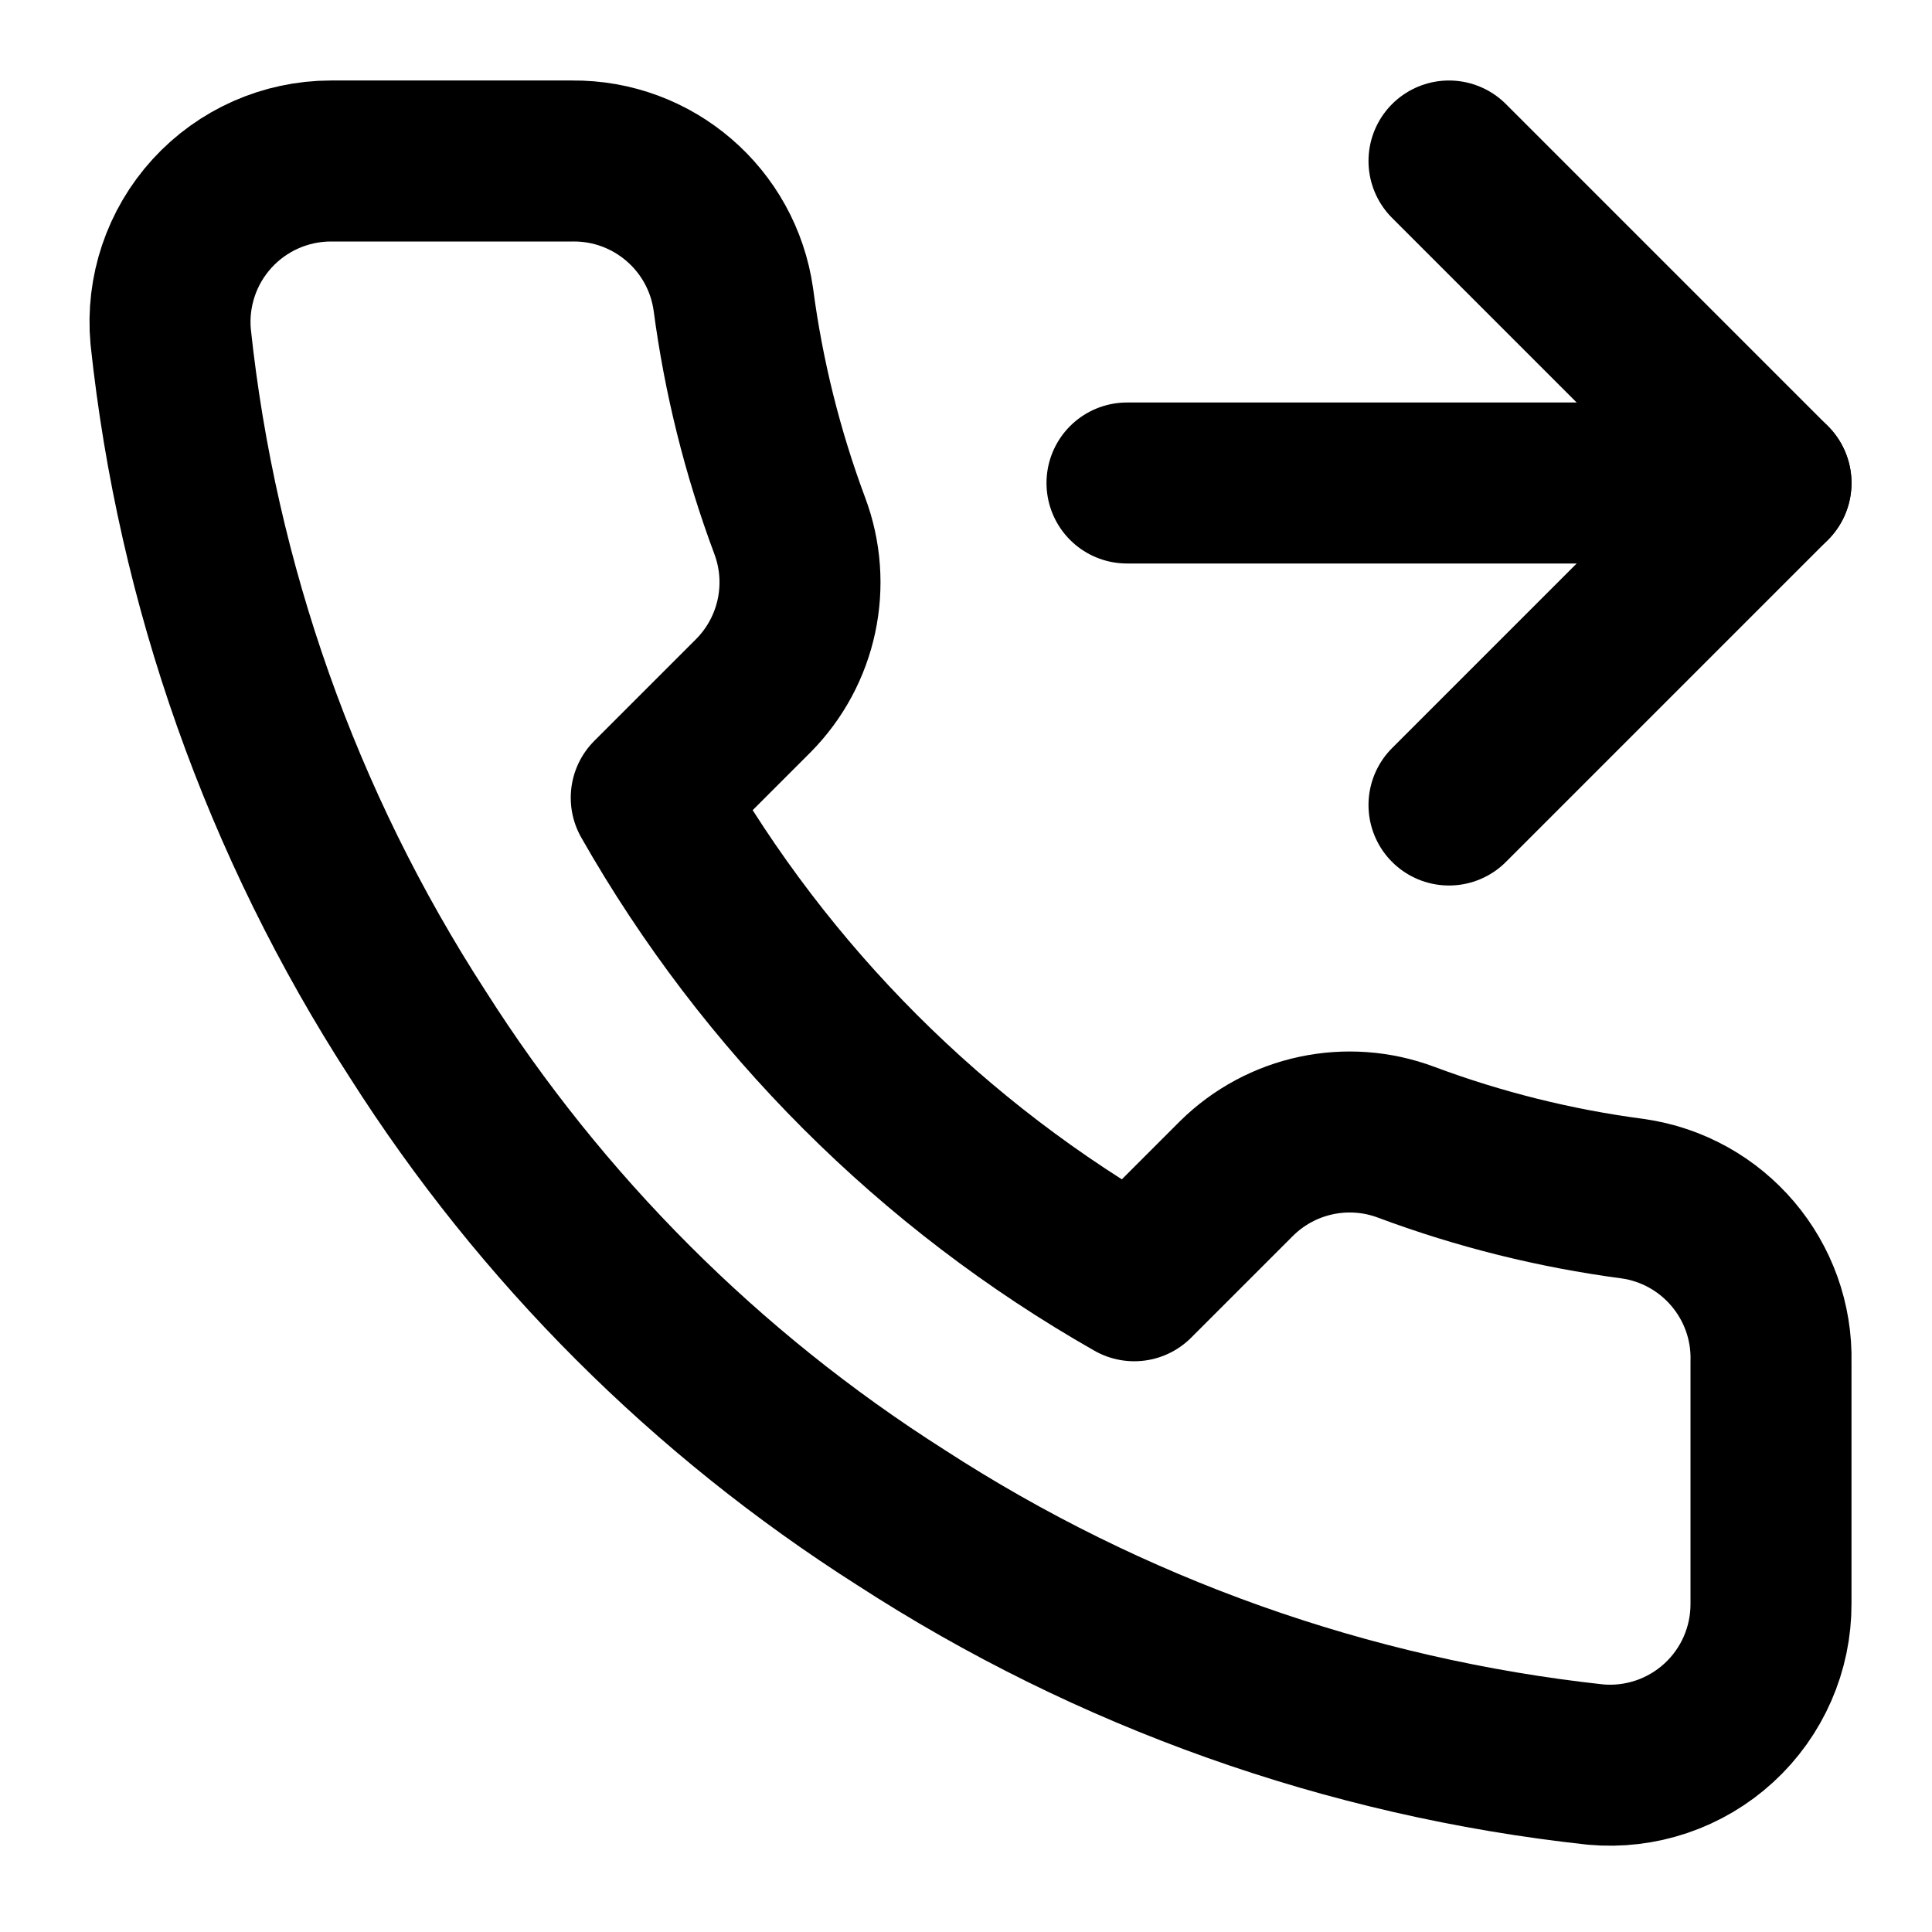
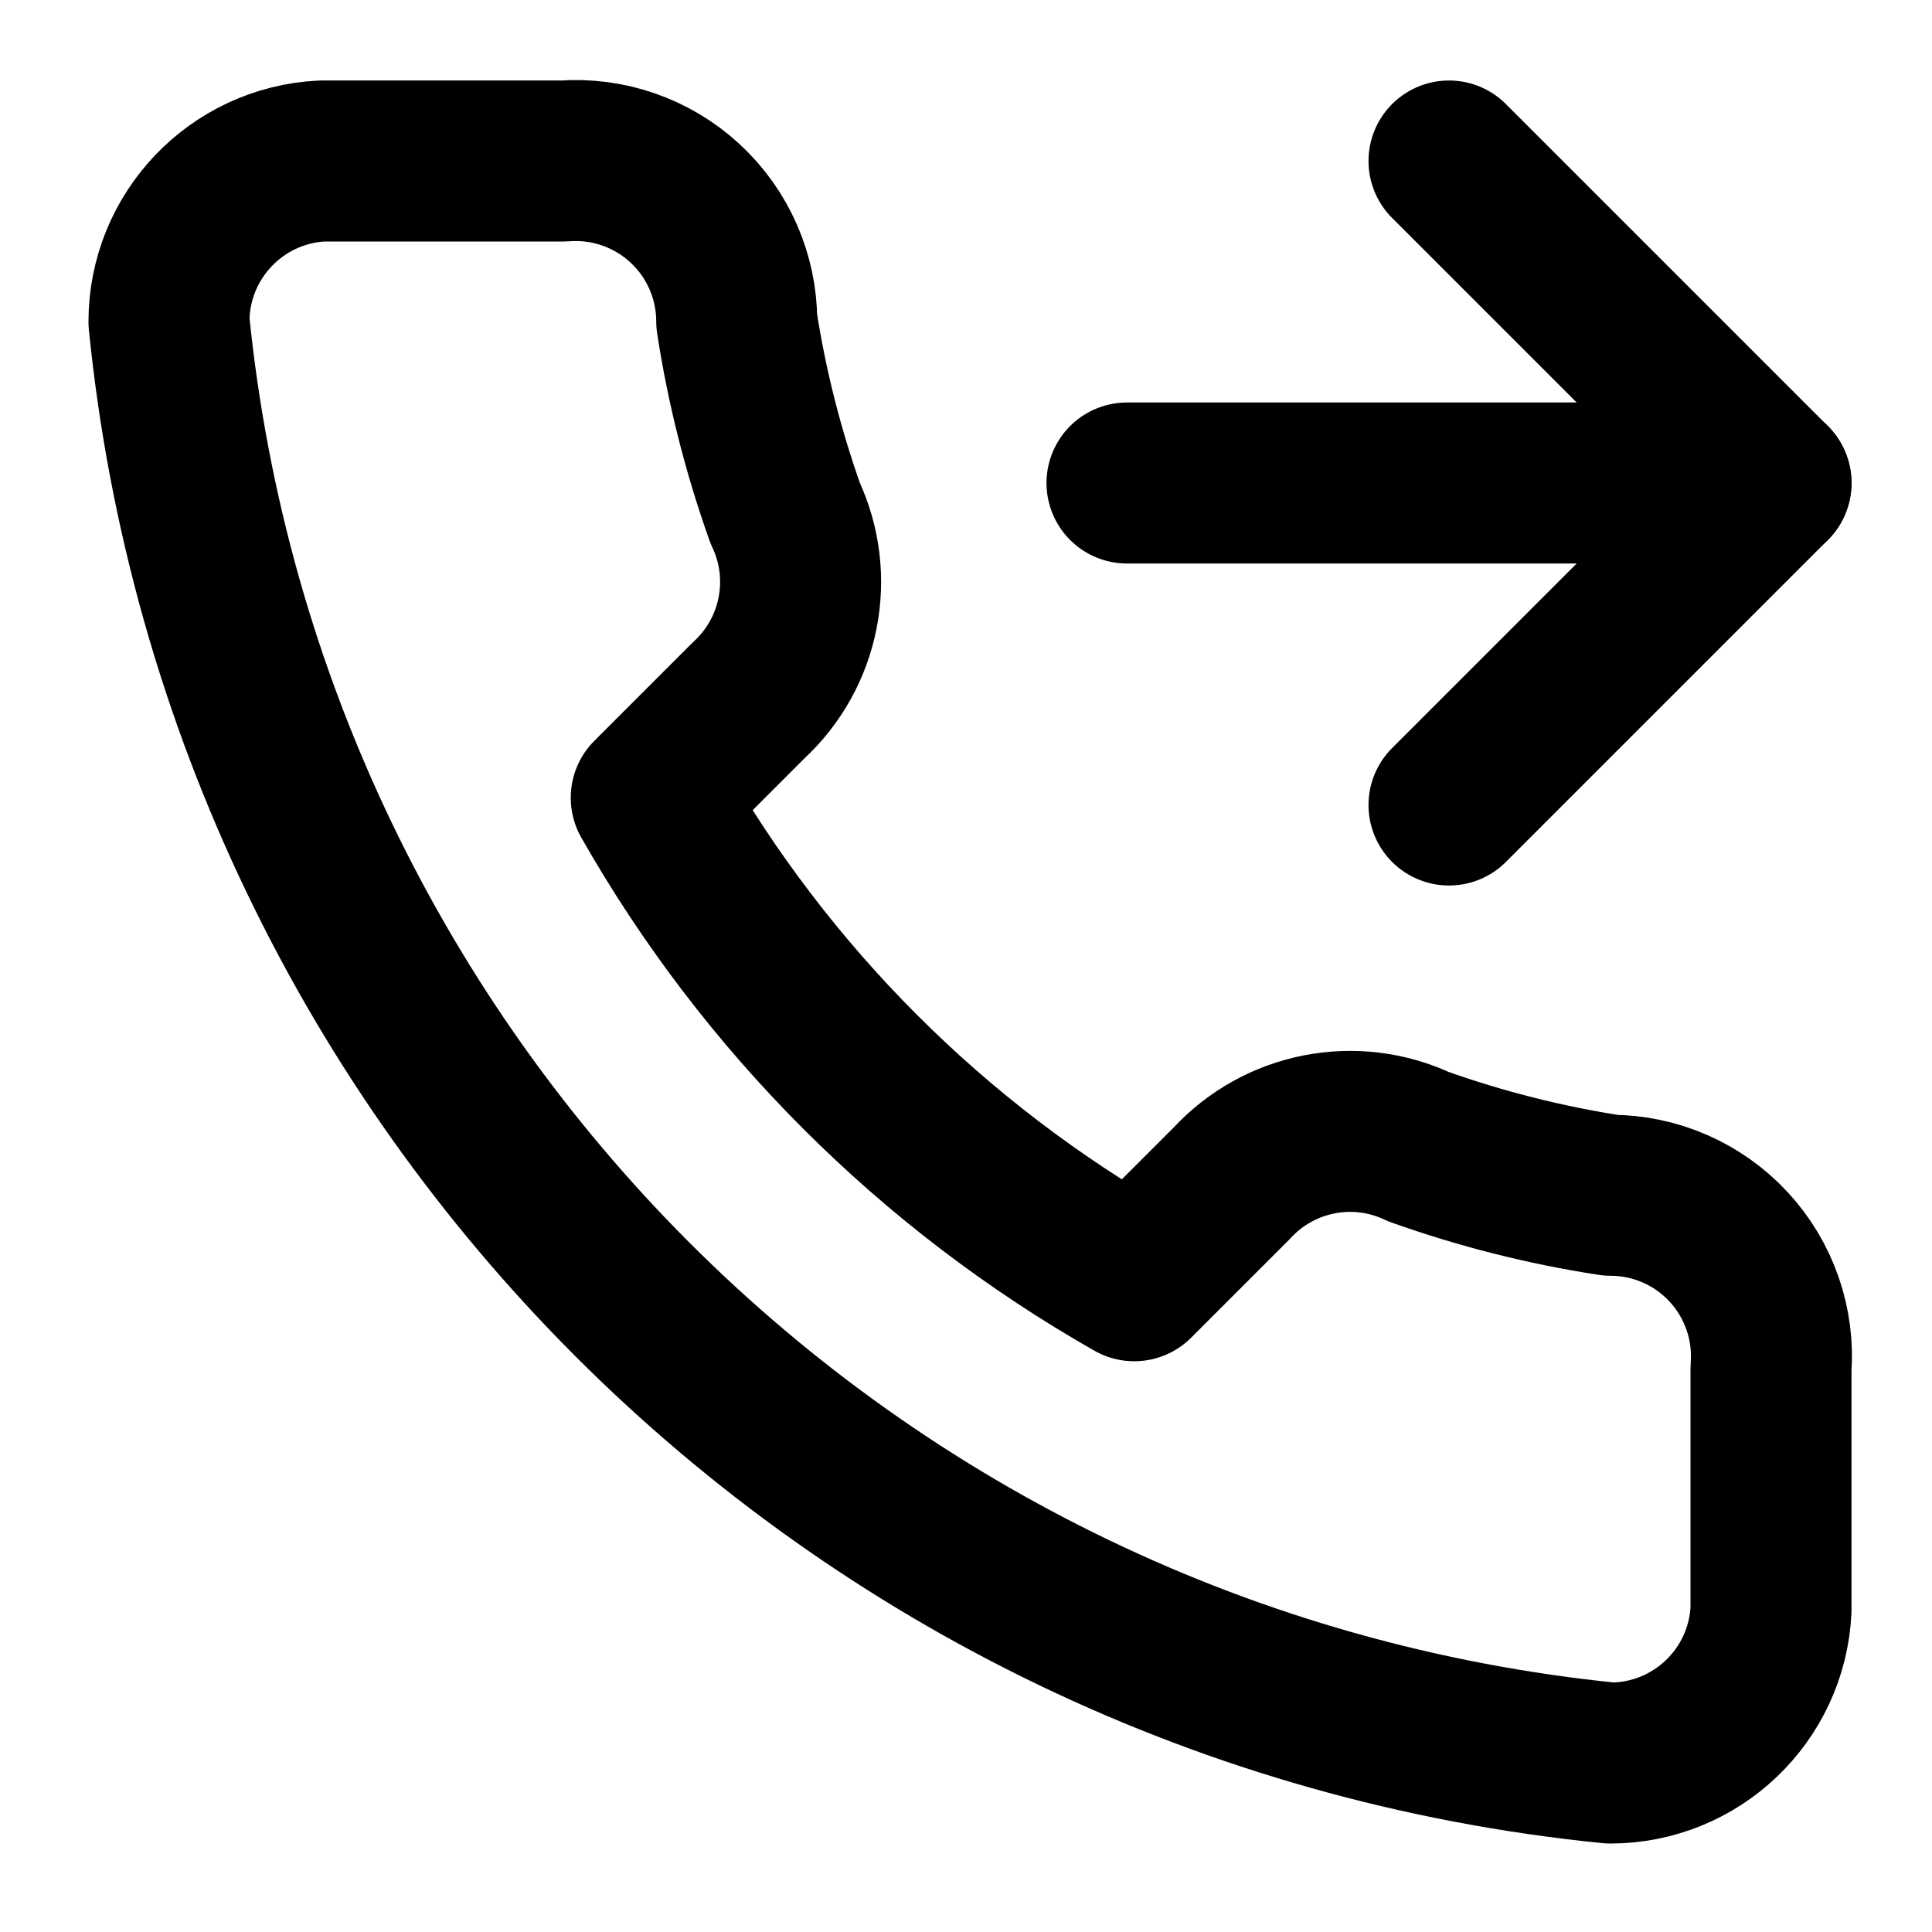
<svg xmlns="http://www.w3.org/2000/svg" width="24" height="24" viewBox="0 0 24 24" fill="none" stroke="currentColor" stroke-width="2" stroke-linecap="round" stroke-linejoin="round">
-   <polyline points="18 2 22 6 18 10" />
-   <line x1="14" x2="22" y1="6" y2="6" />
-   <path d="M22 16.92v3a2 2 0 0 1-2.18 2 19.79 19.79 0 0 1-8.63-3.07 19.5 19.5 0 0 1-6-6 19.79 19.79 0 0 1-3.07-8.67A2 2 0 0 1 4.11 2h3a2 2 0 0 1 2 1.72 12.84 12.84 0 0 0 .7 2.81 2 2 0 0 1-.45 2.11L8.09 9.91a16 16 0 0 0 6 6l1.27-1.27a2 2 0 0 1 2.11-.45 12.84 12.84 0 0 0 2.81.7A2 2 0 0 1 22 16.92z" />
+   <path d="M14 6h8" />
+   <path d="m18 2 4 4-4 4" />
+   <path d="M7 2a2 2 0 0 1 2.152 1.992 13 13 0 0 0 .603 2.385A2 2 0 0 1 9.3 8.7L8.09 9.91a16 16 0 0 0 6 6l1.21-1.21a2 2 0 0 1 2.323-.455 13 13 0 0 0 2.385.603A2 2 0 0 1 22 17v3a2 2 0 0 1-1.997 1.901A20 20 0 0 1 2.099 3.997 2 2 0 0 1 4 2z" />
</svg>
